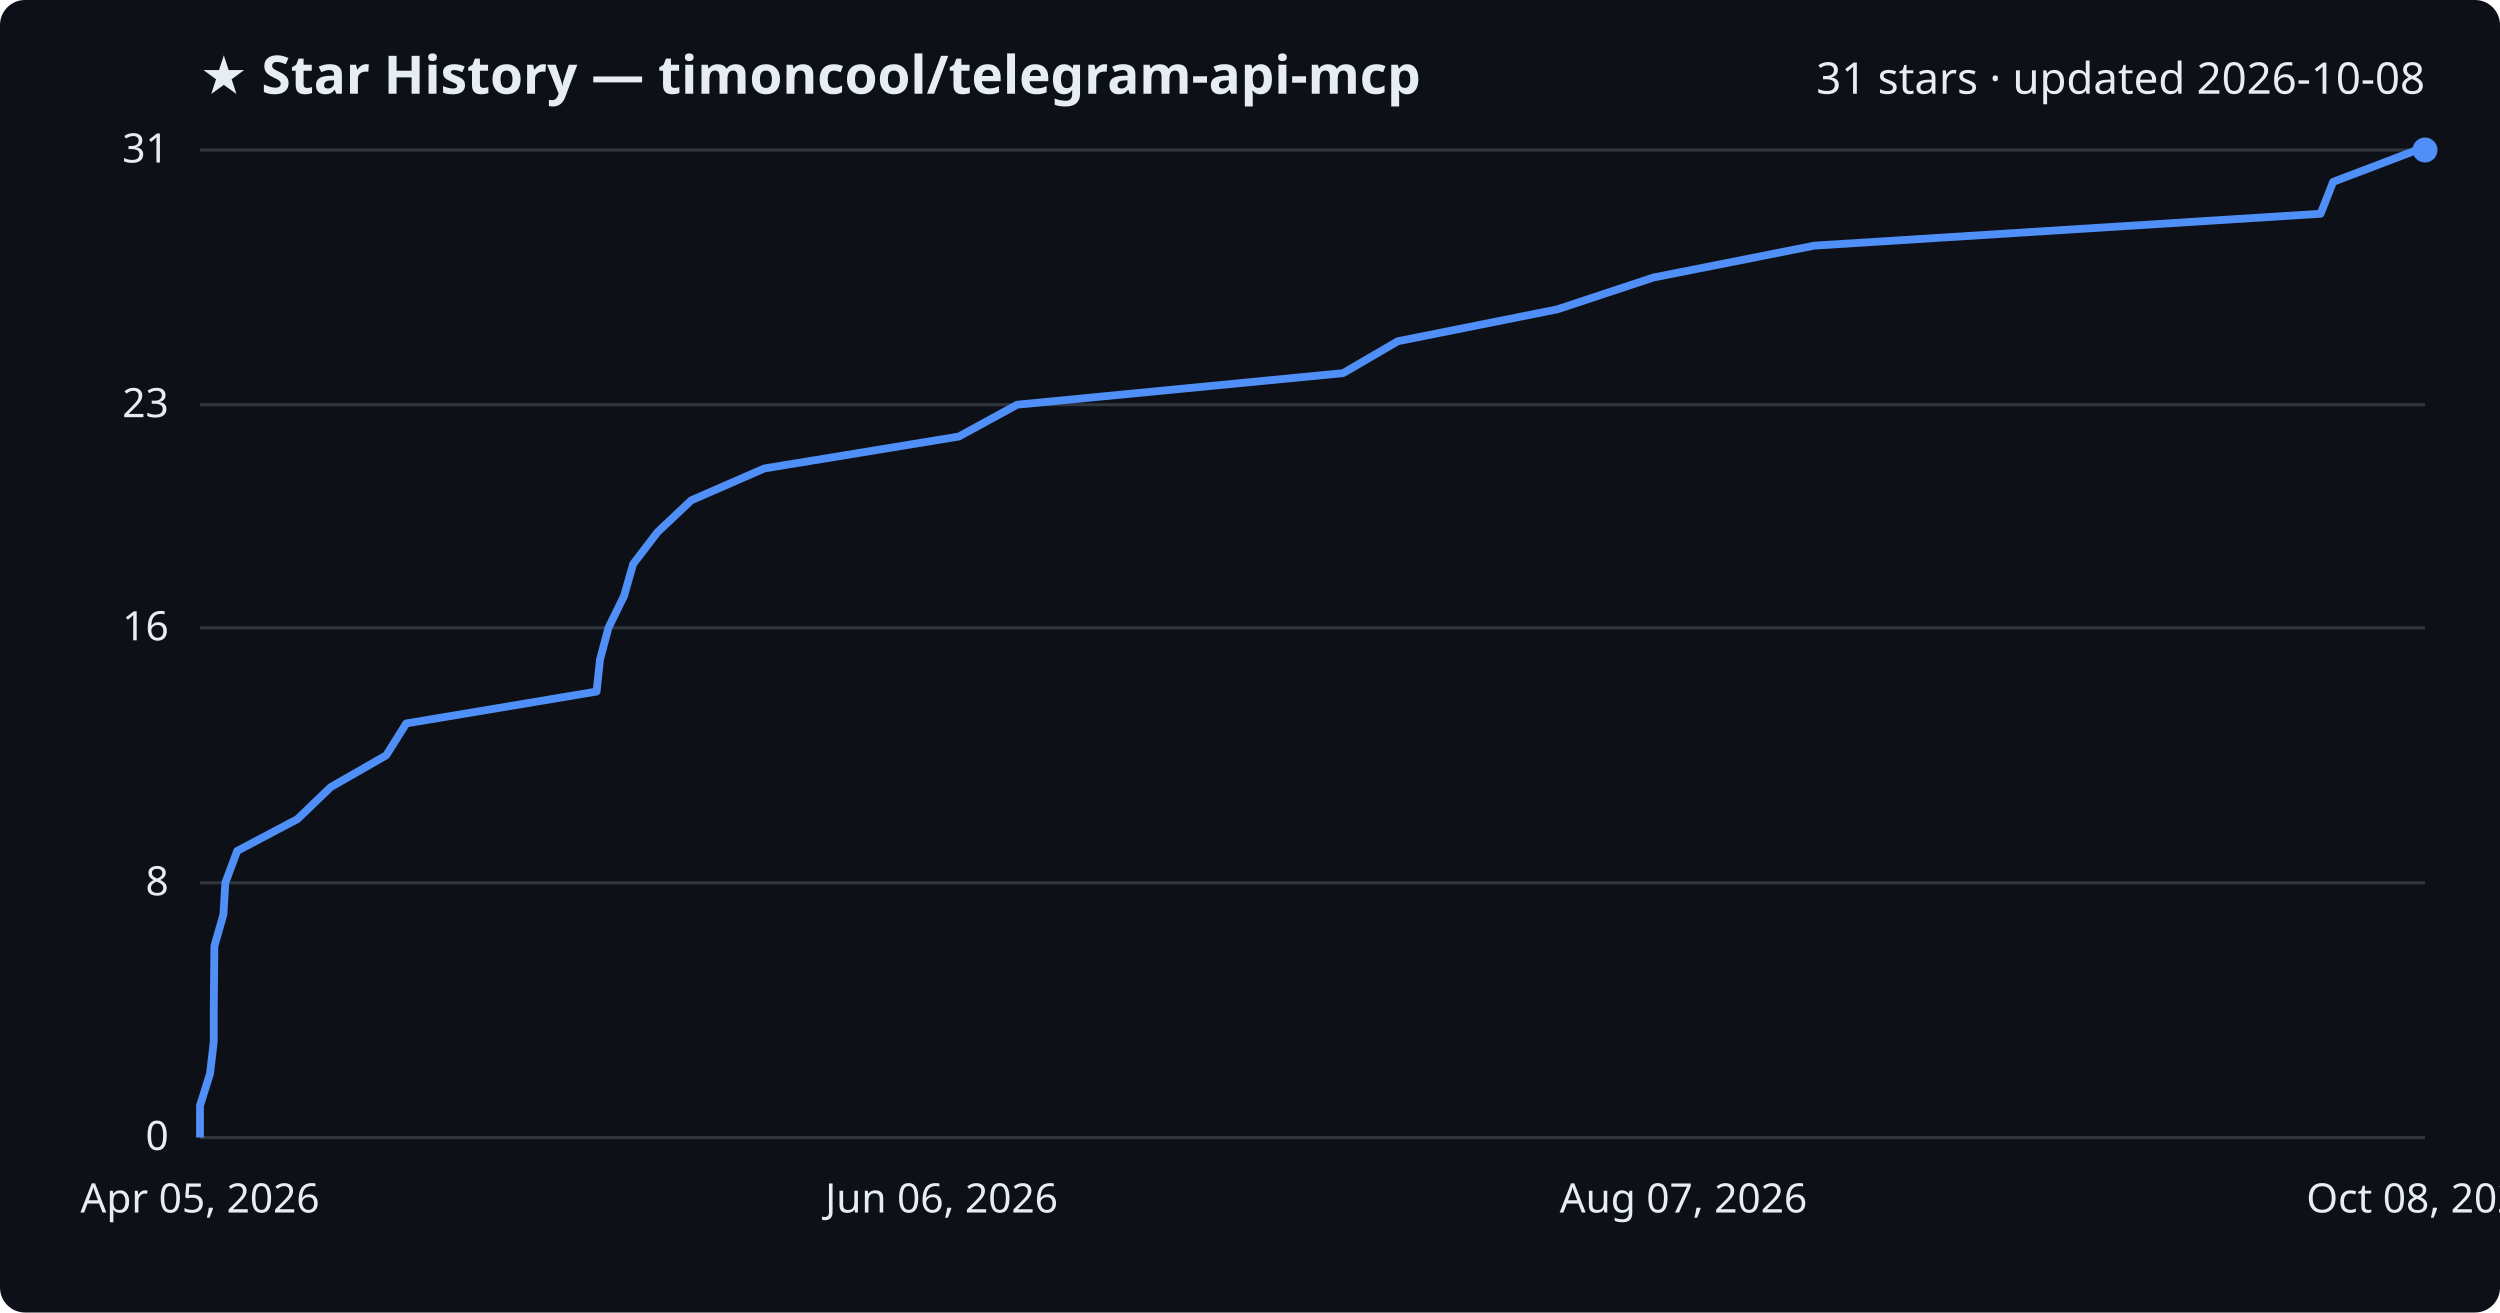
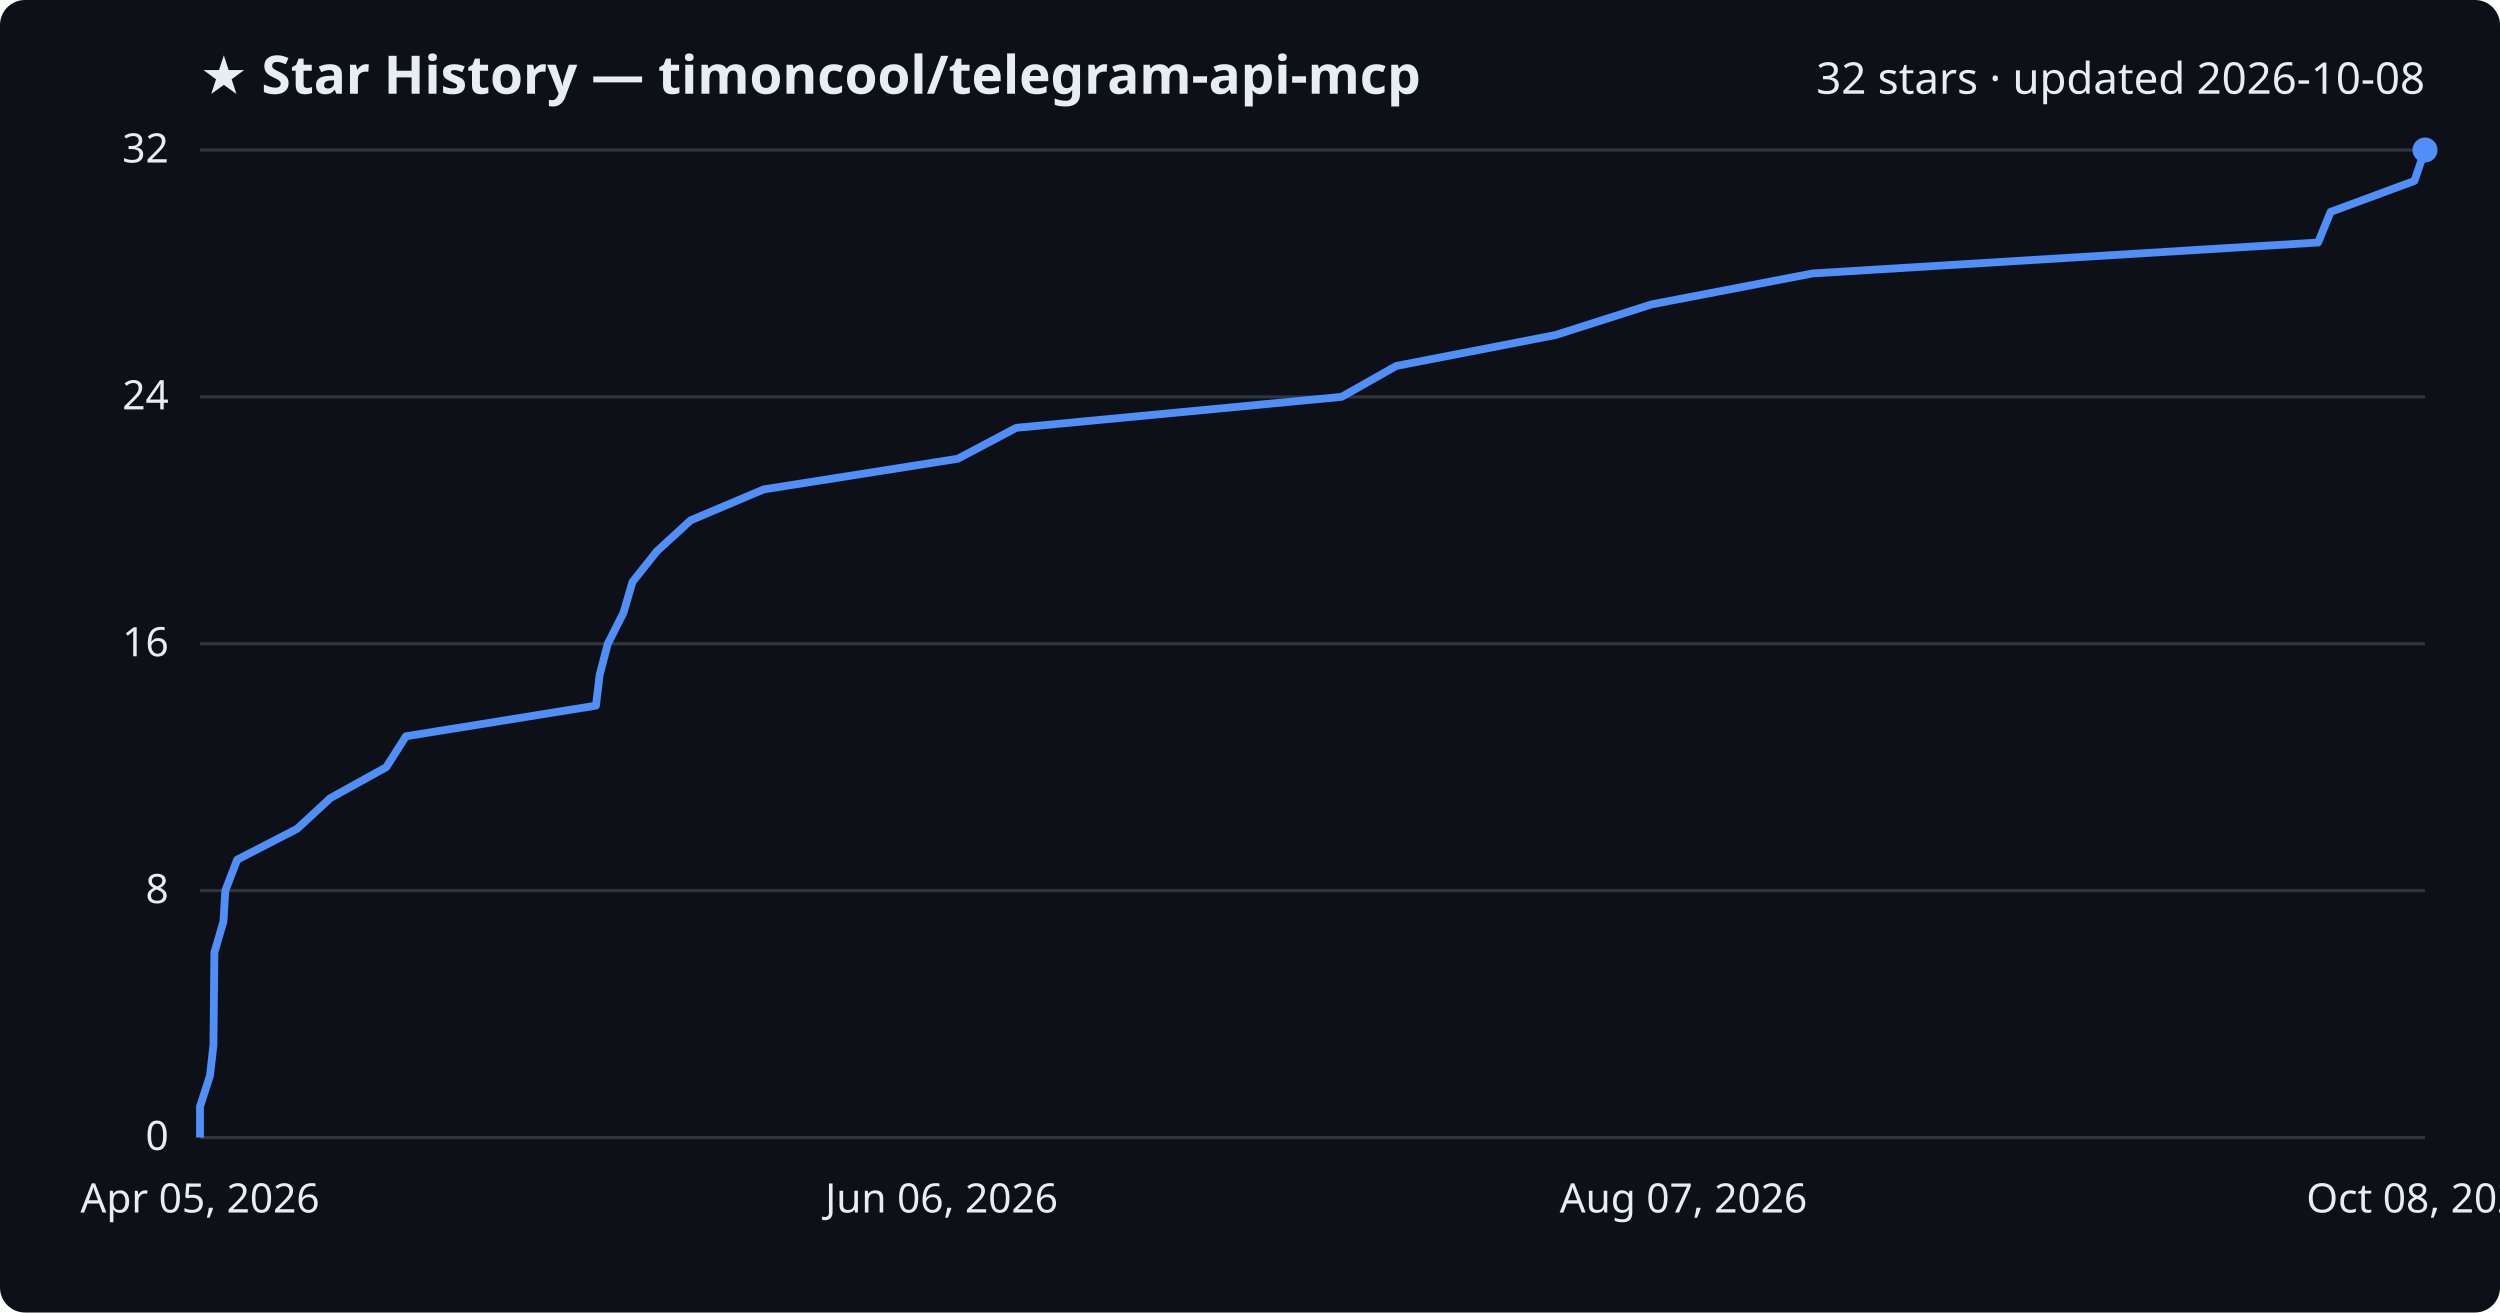
<svg xmlns="http://www.w3.org/2000/svg" viewBox="0 0 800 420" font-family="Segoe UI, sans-serif">
  <rect width="800" height="420" fill="#0d1117" rx="8" />
  <text x="64" y="30" fill="#e6edf3" font-size="17" font-weight="700">★ Star History — timoncool/telegram-api-mcp</text>
-   <text x="776" y="30" fill="#e6edf3" font-size="14" text-anchor="end">31 stars · updated 2026-10-08</text>
+   <text x="776" y="30" fill="#e6edf3" font-size="14" text-anchor="end">32 stars · updated 2026-10-08</text>
  <line x1="64" y1="364.0" x2="776" y2="364.0" stroke="#30363d" stroke-width="1" />
  <text x="54" y="368.0" fill="#e6edf3" font-size="13" text-anchor="end">0</text>
-   <line x1="64" y1="282.5" x2="776" y2="282.5" stroke="#30363d" stroke-width="1" />
-   <text x="54" y="286.5" fill="#e6edf3" font-size="13" text-anchor="end">8</text>
-   <line x1="64" y1="200.9" x2="776" y2="200.9" stroke="#30363d" stroke-width="1" />
-   <text x="54" y="204.9" fill="#e6edf3" font-size="13" text-anchor="end">16</text>
-   <line x1="64" y1="129.5" x2="776" y2="129.5" stroke="#30363d" stroke-width="1" />
-   <text x="54" y="133.5" fill="#e6edf3" font-size="13" text-anchor="end">23</text>
+   <line x1="64" y1="285.0" x2="776" y2="285.0" stroke="#30363d" stroke-width="1" />
+   <text x="54" y="289.0" fill="#e6edf3" font-size="13" text-anchor="end">8</text>
+   <line x1="64" y1="206.0" x2="776" y2="206.0" stroke="#30363d" stroke-width="1" />
+   <text x="54" y="210.0" fill="#e6edf3" font-size="13" text-anchor="end">16</text>
+   <line x1="64" y1="127.0" x2="776" y2="127.0" stroke="#30363d" stroke-width="1" />
+   <text x="54" y="131.0" fill="#e6edf3" font-size="13" text-anchor="end">24</text>
  <line x1="64" y1="48.0" x2="776" y2="48.0" stroke="#30363d" stroke-width="1" />
-   <text x="54" y="52.0" fill="#e6edf3" font-size="13" text-anchor="end">31</text>
-   <path d="M64.0,364.0 L64.0,353.8 L67.2,343.6 L68.4,333.4 L68.4,323.2 L68.5,313.0 L68.6,302.8 L71.5,292.6 L72.1,282.5 L75.9,272.3 L95.2,262.1 L105.8,251.9 L123.6,241.7 L130.0,231.5 L190.9,221.3 L192.0,211.1 L194.7,200.9 L199.7,190.7 L202.6,180.5 L210.4,170.3 L221.2,160.1 L244.6,149.9 L306.8,139.7 L325.5,129.5 L429.8,119.4 L447.3,109.2 L498.3,99.0 L529.1,88.8 L580.6,78.6 L742.6,68.4 L746.6,58.2 L773.4,48.0 L776.0,48.0" fill="none" stroke="#4f8ff7" stroke-width="2.5" stroke-linejoin="round" />
+   <text x="54" y="52.0" fill="#e6edf3" font-size="13" text-anchor="end">32</text>
+   <path d="M64.0,364.0 L64.0,354.1 L67.2,344.2 L68.3,334.4 L68.4,324.5 L68.5,314.6 L68.6,304.8 L71.5,294.9 L72.1,285.0 L75.9,275.1 L95.1,265.2 L105.7,255.4 L123.6,245.5 L129.9,235.6 L190.7,225.8 L191.9,215.9 L194.5,206.0 L199.5,196.1 L202.4,186.2 L210.2,176.4 L221.0,166.5 L244.4,156.6 L306.5,146.8 L325.2,136.9 L429.3,127.0 L446.8,117.1 L497.8,107.2 L528.5,97.4 L580.0,87.5 L741.8,77.6 L745.8,67.8 L772.6,57.9 L776.0,48.0 L776.0,48.0" fill="none" stroke="#4f8ff7" stroke-width="2.5" stroke-linejoin="round" />
  <circle cx="776.0" cy="48.0" r="4" fill="#4f8ff7" />
  <text x="64.0" y="388" fill="#e6edf3" font-size="13" text-anchor="middle">Apr 05, 2026</text>
  <text x="301.3" y="388" fill="#e6edf3" font-size="13" text-anchor="middle">Jun 06, 2026</text>
  <text x="538.7" y="388" fill="#e6edf3" font-size="13" text-anchor="middle">Aug 07, 2026</text>
  <text x="776.0" y="388" fill="#e6edf3" font-size="13" text-anchor="middle">Oct 08, 2026</text>
</svg>
